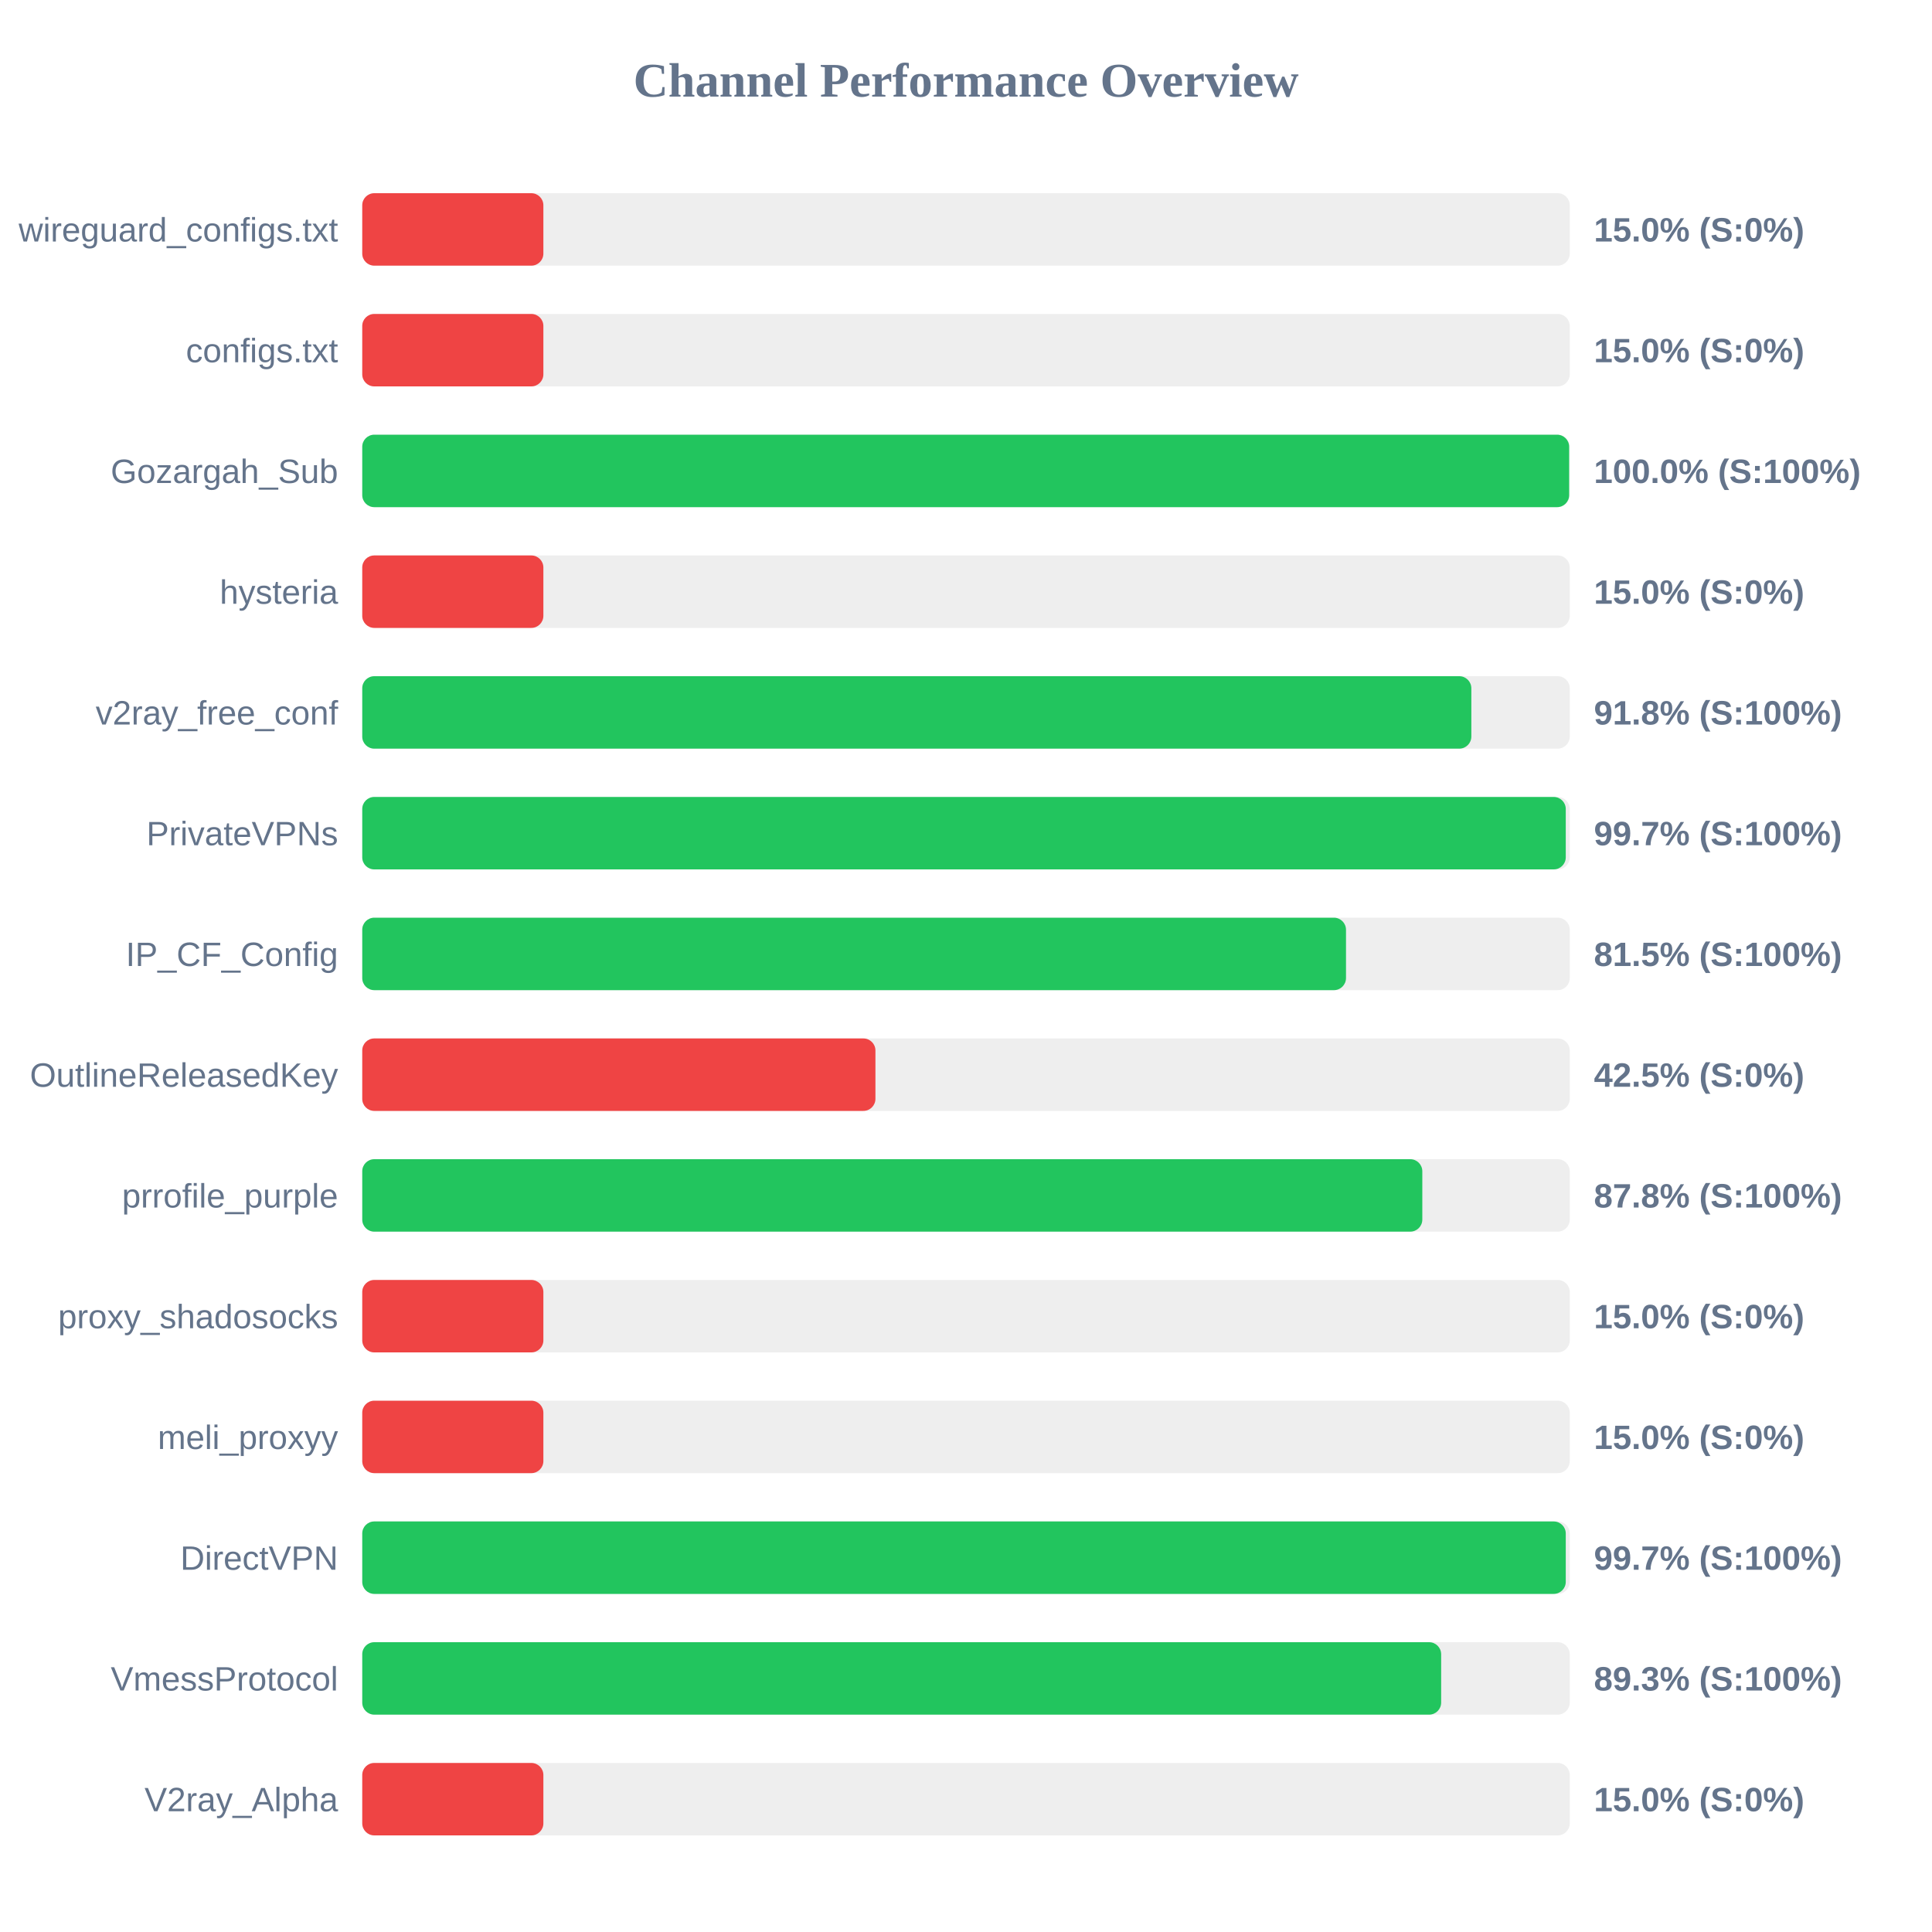
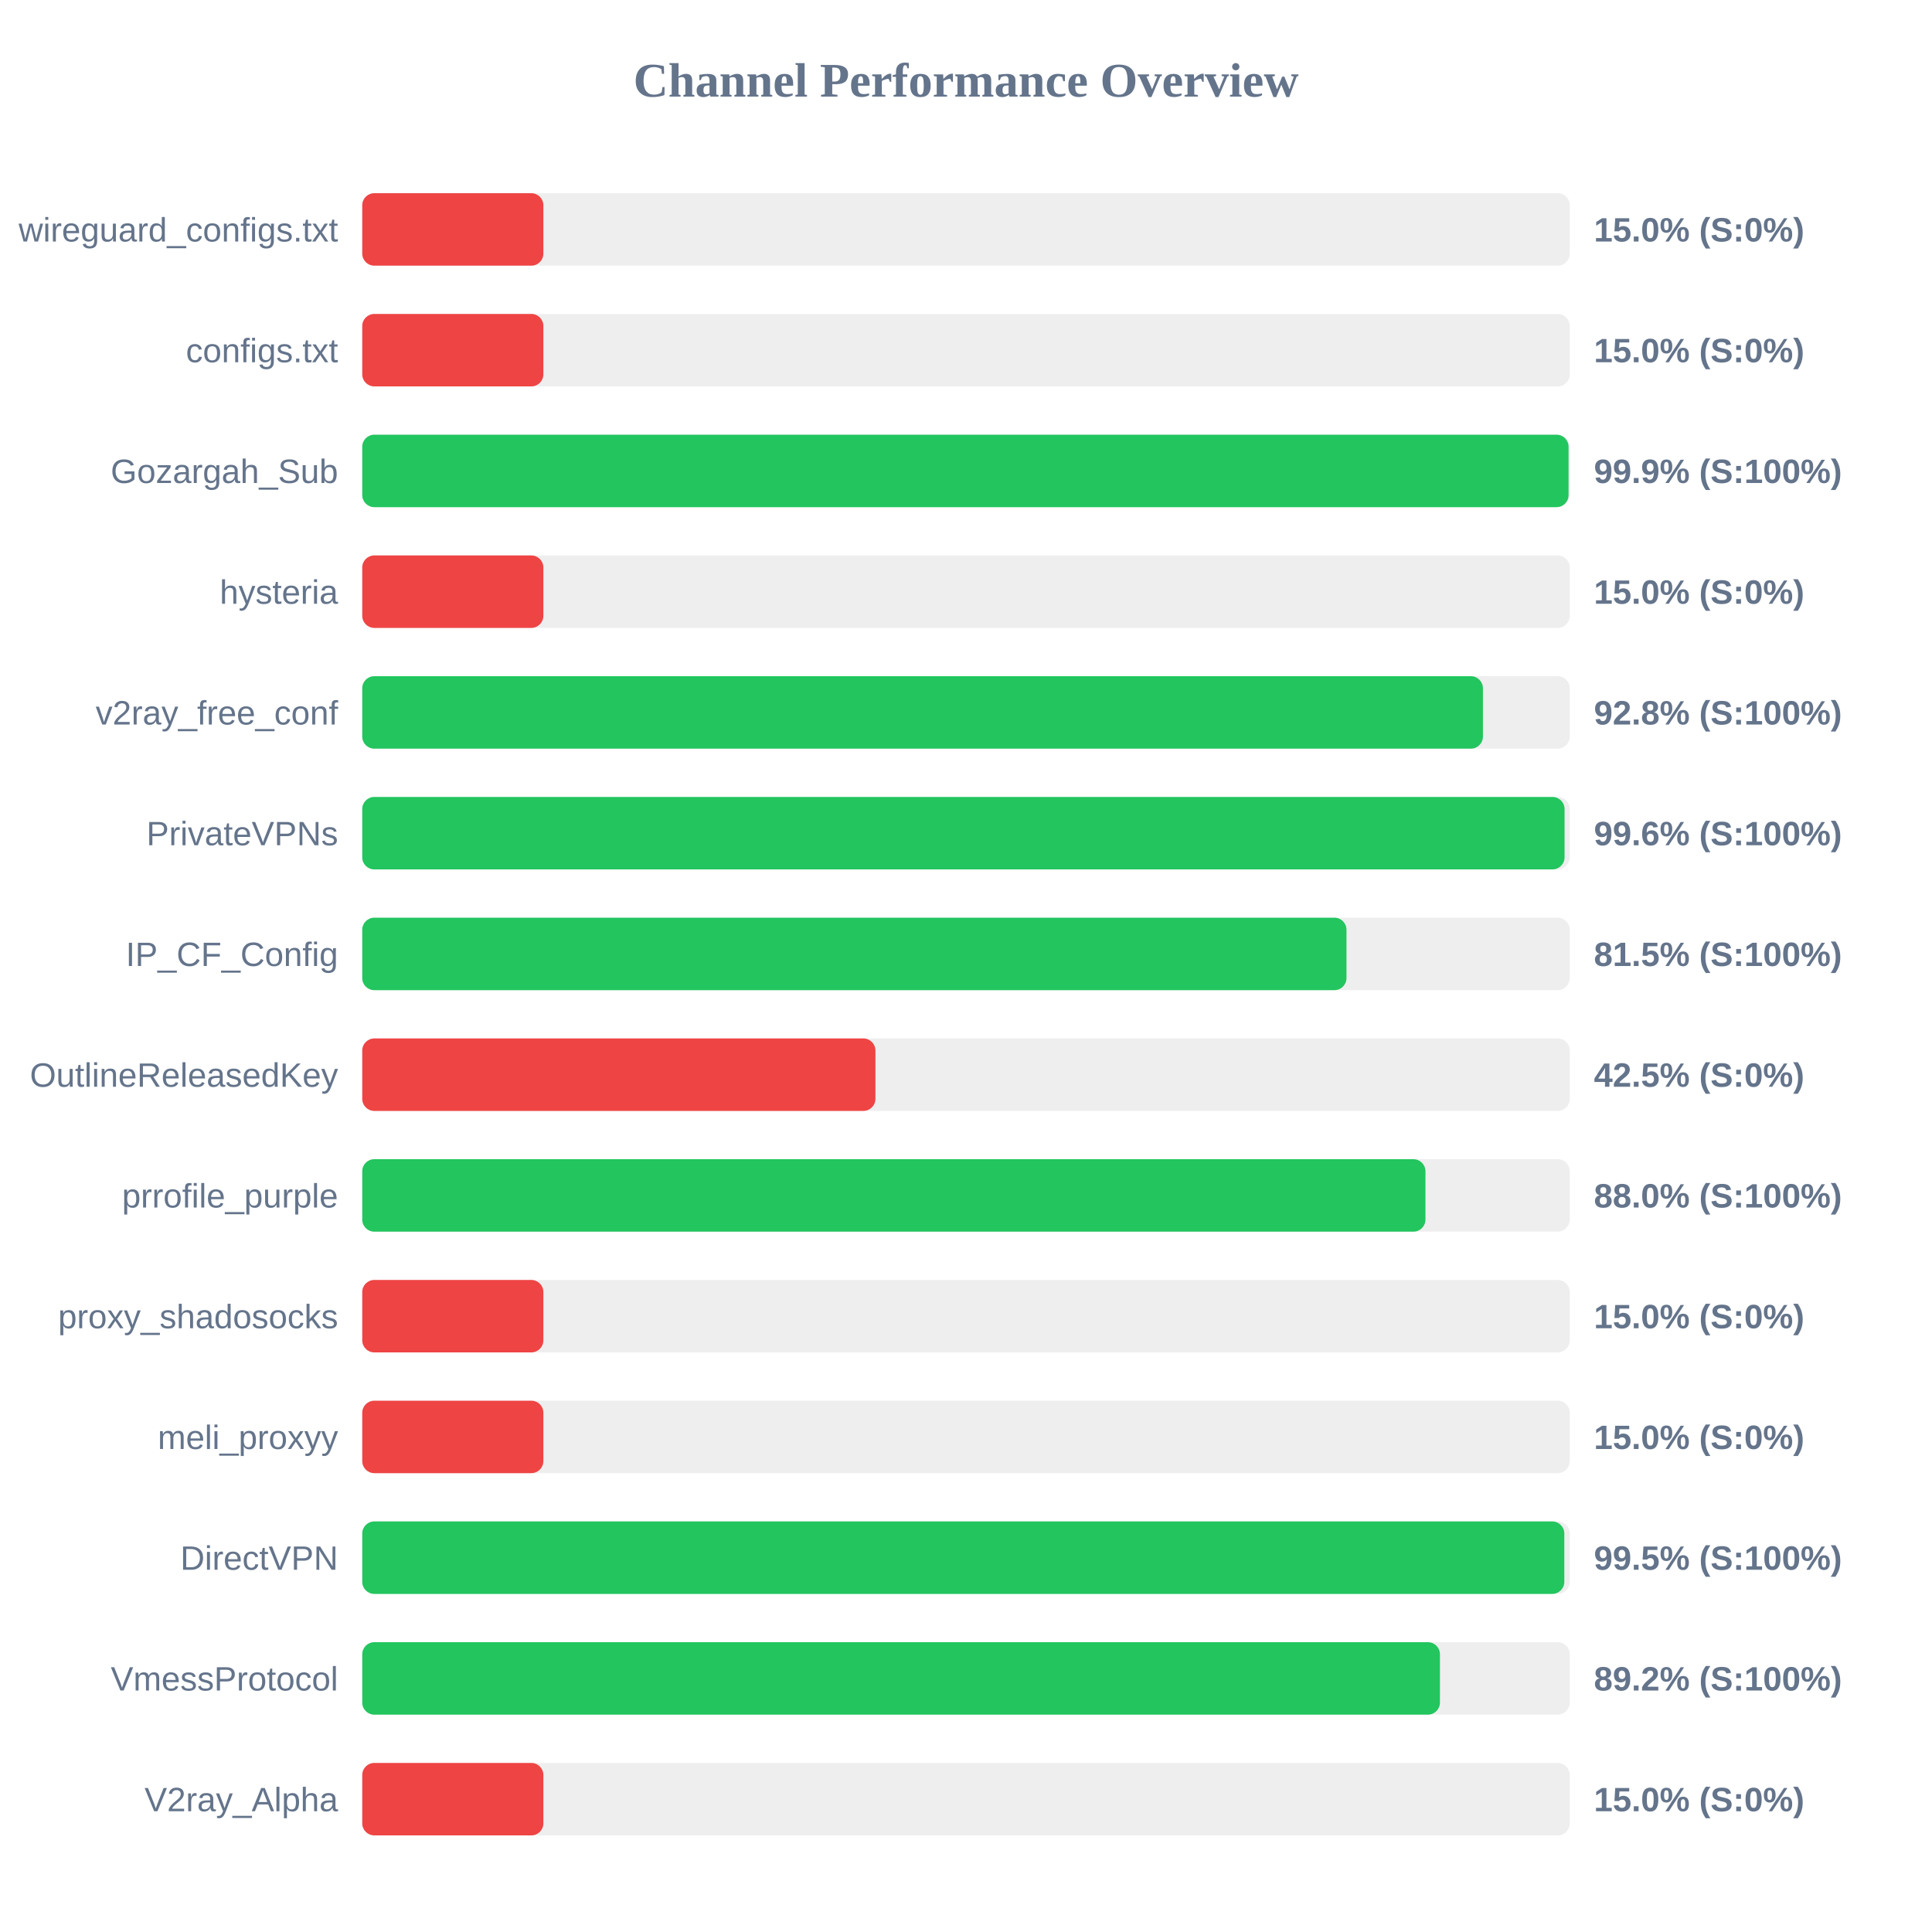
<svg xmlns="http://www.w3.org/2000/svg" width="800" height="800" version="1.1">
  <style>
        .row { font: 14px Arial; fill: #64748b; }
        .score { font: bold 14px Arial; fill: #64748b; }
    </style>
  <text x="400" y="40" text-anchor="middle" font-size="20px" font-weight="bold" fill="#64748b">Channel Performance Overview</text>
  <rect x="150" y="80" width="500" height="30" fill="#eee" rx="5" />
  <rect x="150" y="80" width="75.0" height="30" fill="#ef4444" rx="5" />
  <text x="140" y="100" text-anchor="end" class="row">wireguard_configs.txt</text>
  <text x="660" y="100" text-anchor="start" class="score">15.0% (S:0%)</text>
  <rect x="150" y="130" width="500" height="30" fill="#eee" rx="5" />
  <rect x="150" y="130" width="75.0" height="30" fill="#ef4444" rx="5" />
  <text x="140" y="150" text-anchor="end" class="row">configs.txt</text>
  <text x="660" y="150" text-anchor="start" class="score">15.0% (S:0%)</text>
  <rect x="150" y="180" width="500" height="30" fill="#eee" rx="5" />
-   <rect x="150" y="180" width="499.75" height="30" fill="#22c55e" rx="5" />
+   <rect x="150" y="180" width="499.5" height="30" fill="#22c55e" rx="5" />
  <text x="140" y="200" text-anchor="end" class="row">Gozargah_Sub</text>
-   <text x="660" y="200" text-anchor="start" class="score">100.0% (S:100%)</text>
+   <text x="660" y="200" text-anchor="start" class="score">99.9% (S:100%)</text>
  <rect x="150" y="230" width="500" height="30" fill="#eee" rx="5" />
  <rect x="150" y="230" width="75.0" height="30" fill="#ef4444" rx="5" />
  <text x="140" y="250" text-anchor="end" class="row">hysteria</text>
  <text x="660" y="250" text-anchor="start" class="score">15.0% (S:0%)</text>
  <rect x="150" y="280" width="500" height="30" fill="#eee" rx="5" />
-   <rect x="150" y="280" width="459.25" height="30" fill="#22c55e" rx="5" />
+   <rect x="150" y="280" width="464.05" height="30" fill="#22c55e" rx="5" />
  <text x="140" y="300" text-anchor="end" class="row">v2ray_free_conf</text>
-   <text x="660" y="300" text-anchor="start" class="score">91.8% (S:100%)</text>
+   <text x="660" y="300" text-anchor="start" class="score">92.8% (S:100%)</text>
  <rect x="150" y="330" width="500" height="30" fill="#eee" rx="5" />
-   <rect x="150" y="330" width="498.35" height="30" fill="#22c55e" rx="5" />
+   <rect x="150" y="330" width="497.85" height="30" fill="#22c55e" rx="5" />
  <text x="140" y="350" text-anchor="end" class="row">PrivateVPNs</text>
-   <text x="660" y="350" text-anchor="start" class="score">99.7% (S:100%)</text>
+   <text x="660" y="350" text-anchor="start" class="score">99.6% (S:100%)</text>
  <rect x="150" y="380" width="500" height="30" fill="#eee" rx="5" />
-   <rect x="150" y="380" width="407.35" height="30" fill="#22c55e" rx="5" />
+   <rect x="150" y="380" width="407.55" height="30" fill="#22c55e" rx="5" />
  <text x="140" y="400" text-anchor="end" class="row">IP_CF_Config</text>
  <text x="660" y="400" text-anchor="start" class="score">81.5% (S:100%)</text>
  <rect x="150" y="430" width="500" height="30" fill="#eee" rx="5" />
  <rect x="150" y="430" width="212.5" height="30" fill="#ef4444" rx="5" />
  <text x="140" y="450" text-anchor="end" class="row">OutlineReleasedKey</text>
  <text x="660" y="450" text-anchor="start" class="score">42.5% (S:0%)</text>
  <rect x="150" y="480" width="500" height="30" fill="#eee" rx="5" />
-   <rect x="150" y="480" width="438.95" height="30" fill="#22c55e" rx="5" />
+   <rect x="150" y="480" width="440.25" height="30" fill="#22c55e" rx="5" />
  <text x="140" y="500" text-anchor="end" class="row">prrofile_purple</text>
-   <text x="660" y="500" text-anchor="start" class="score">87.8% (S:100%)</text>
+   <text x="660" y="500" text-anchor="start" class="score">88.0% (S:100%)</text>
  <rect x="150" y="530" width="500" height="30" fill="#eee" rx="5" />
  <rect x="150" y="530" width="75.0" height="30" fill="#ef4444" rx="5" />
  <text x="140" y="550" text-anchor="end" class="row">proxy_shadosocks</text>
  <text x="660" y="550" text-anchor="start" class="score">15.0% (S:0%)</text>
  <rect x="150" y="580" width="500" height="30" fill="#eee" rx="5" />
  <rect x="150" y="580" width="75.0" height="30" fill="#ef4444" rx="5" />
  <text x="140" y="600" text-anchor="end" class="row">meli_proxyy</text>
  <text x="660" y="600" text-anchor="start" class="score">15.0% (S:0%)</text>
  <rect x="150" y="630" width="500" height="30" fill="#eee" rx="5" />
-   <rect x="150" y="630" width="498.35" height="30" fill="#22c55e" rx="5" />
+   <rect x="150" y="630" width="497.75" height="30" fill="#22c55e" rx="5" />
  <text x="140" y="650" text-anchor="end" class="row">DirectVPN</text>
-   <text x="660" y="650" text-anchor="start" class="score">99.7% (S:100%)</text>
+   <text x="660" y="650" text-anchor="start" class="score">99.5% (S:100%)</text>
  <rect x="150" y="680" width="500" height="30" fill="#eee" rx="5" />
-   <rect x="150" y="680" width="446.75" height="30" fill="#22c55e" rx="5" />
+   <rect x="150" y="680" width="446.25" height="30" fill="#22c55e" rx="5" />
  <text x="140" y="700" text-anchor="end" class="row">VmessProtocol</text>
-   <text x="660" y="700" text-anchor="start" class="score">89.3% (S:100%)</text>
+   <text x="660" y="700" text-anchor="start" class="score">89.2% (S:100%)</text>
  <rect x="150" y="730" width="500" height="30" fill="#eee" rx="5" />
  <rect x="150" y="730" width="75.0" height="30" fill="#ef4444" rx="5" />
  <text x="140" y="750" text-anchor="end" class="row">V2ray_Alpha</text>
  <text x="660" y="750" text-anchor="start" class="score">15.0% (S:0%)</text>
</svg>
